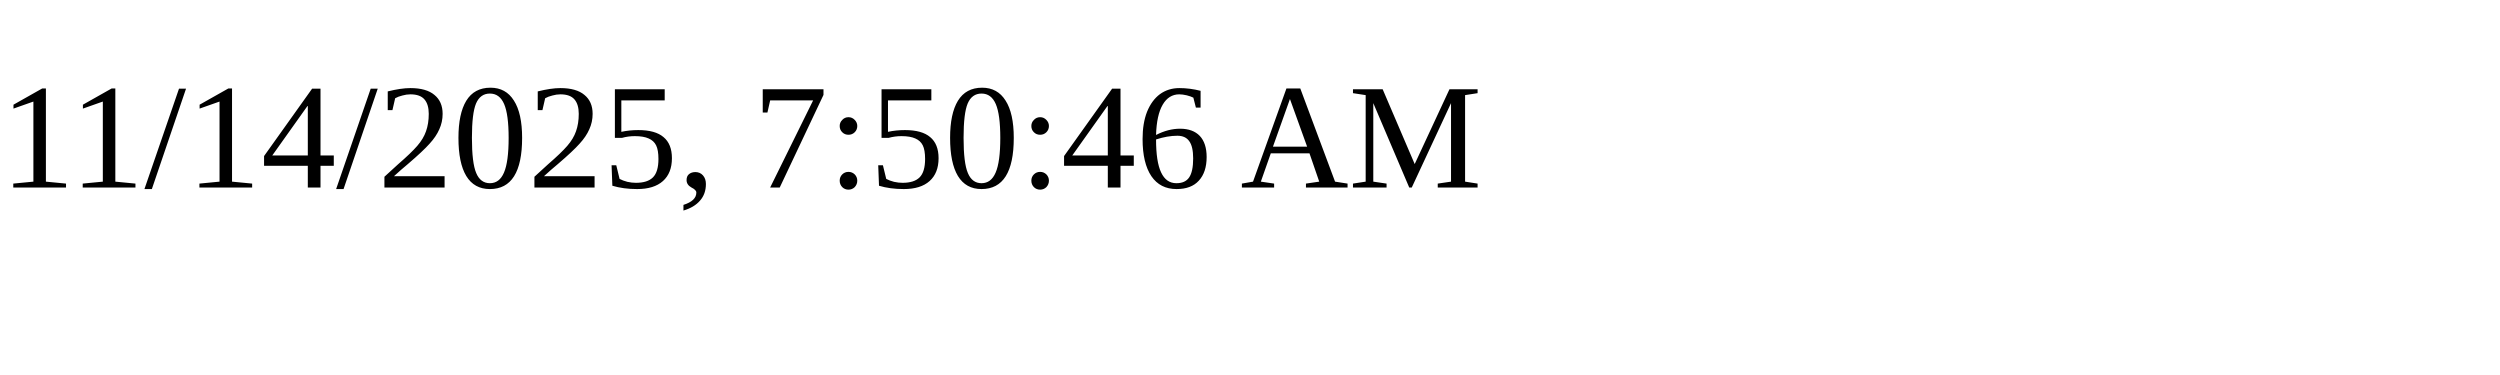
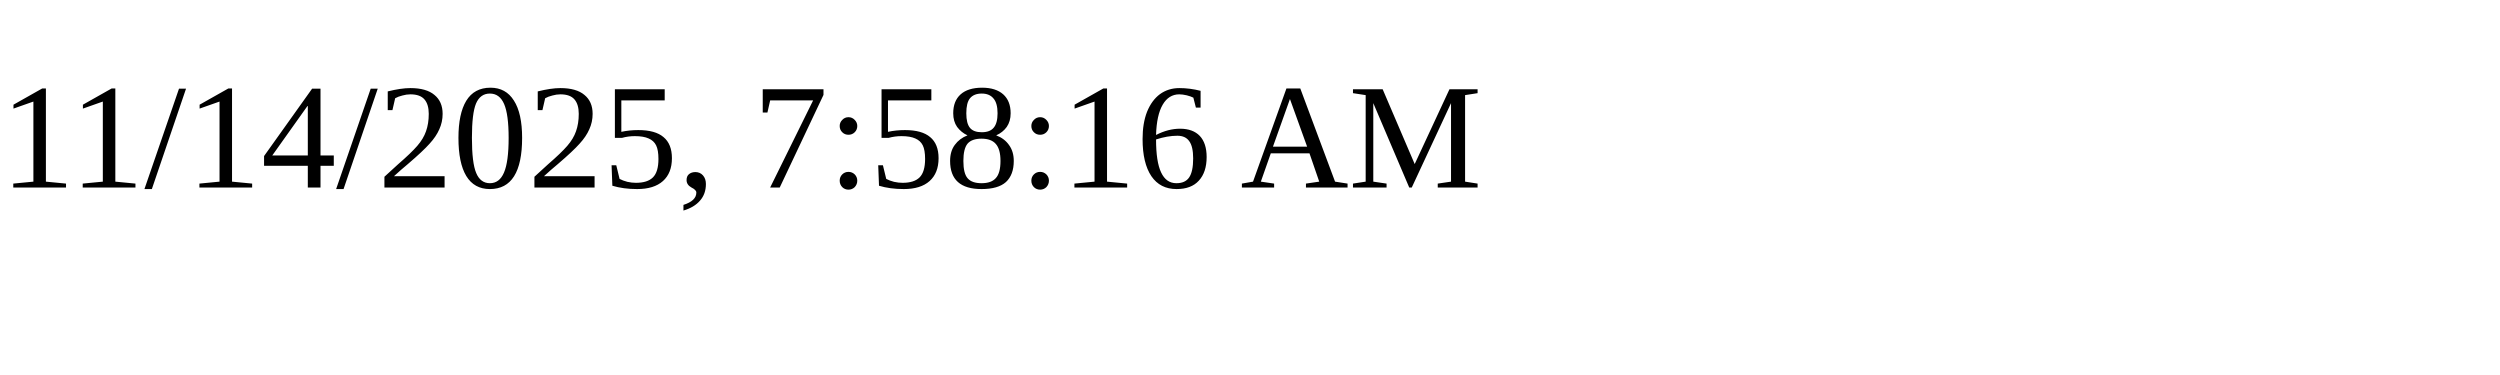
<svg xmlns="http://www.w3.org/2000/svg" height="30" width="200">
-   <text x="0" y="15">11/14/2025, 7:50:46 AM</text>
+   <text x="0" y="15">11/14/2025, 7:58:16 AM</text>
</svg>
